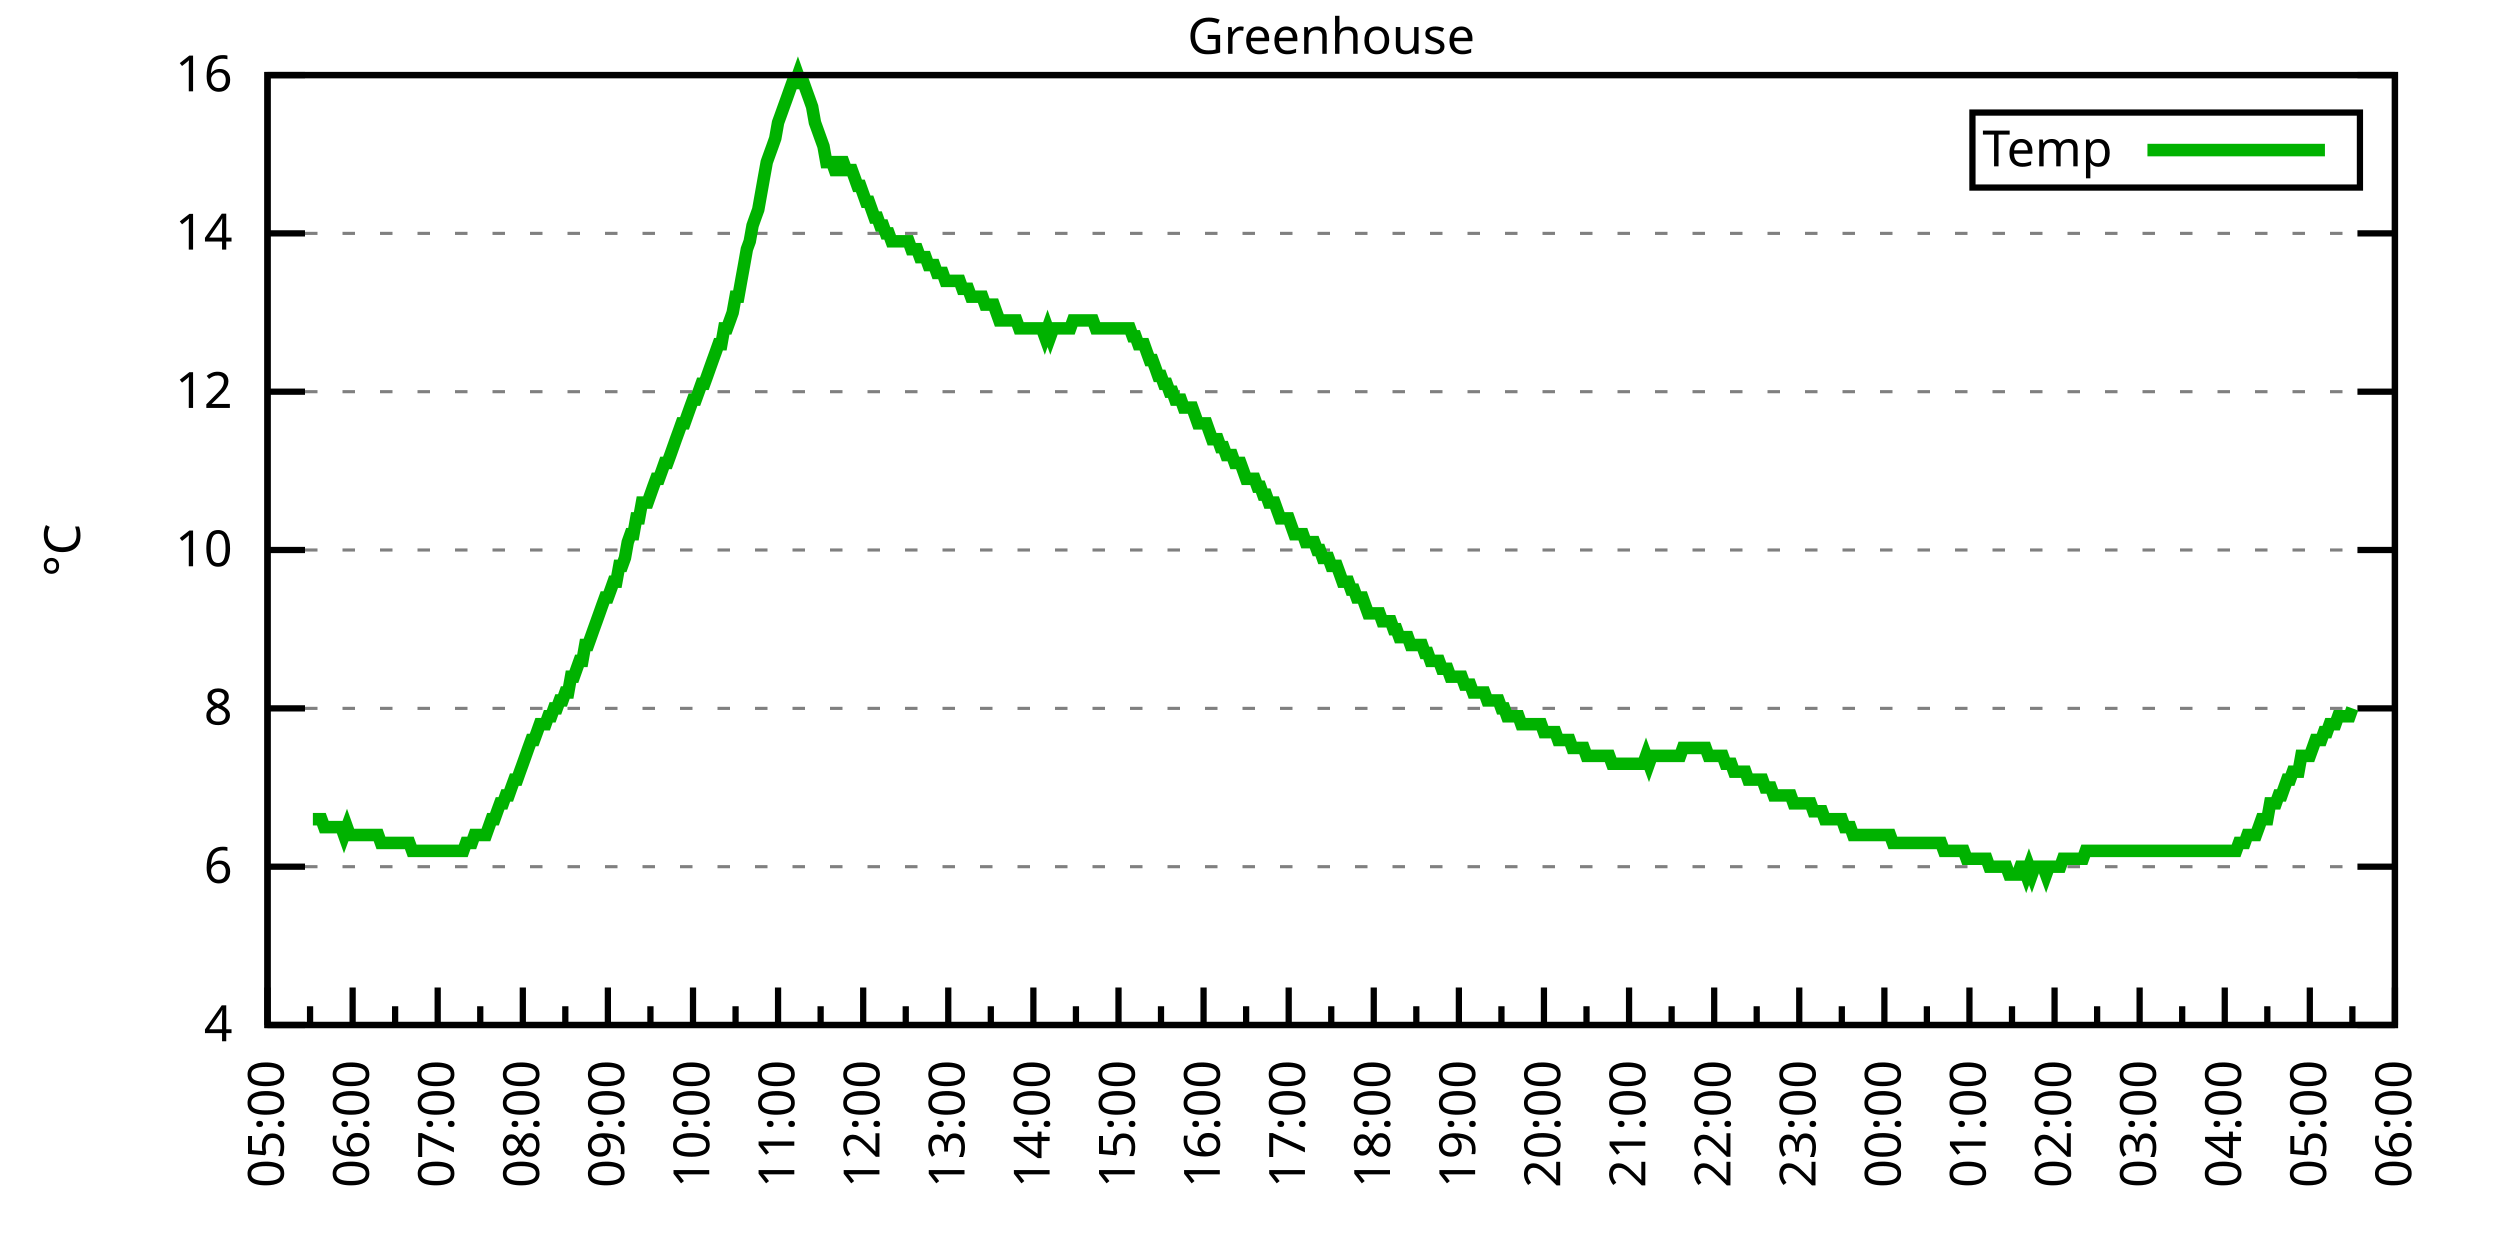
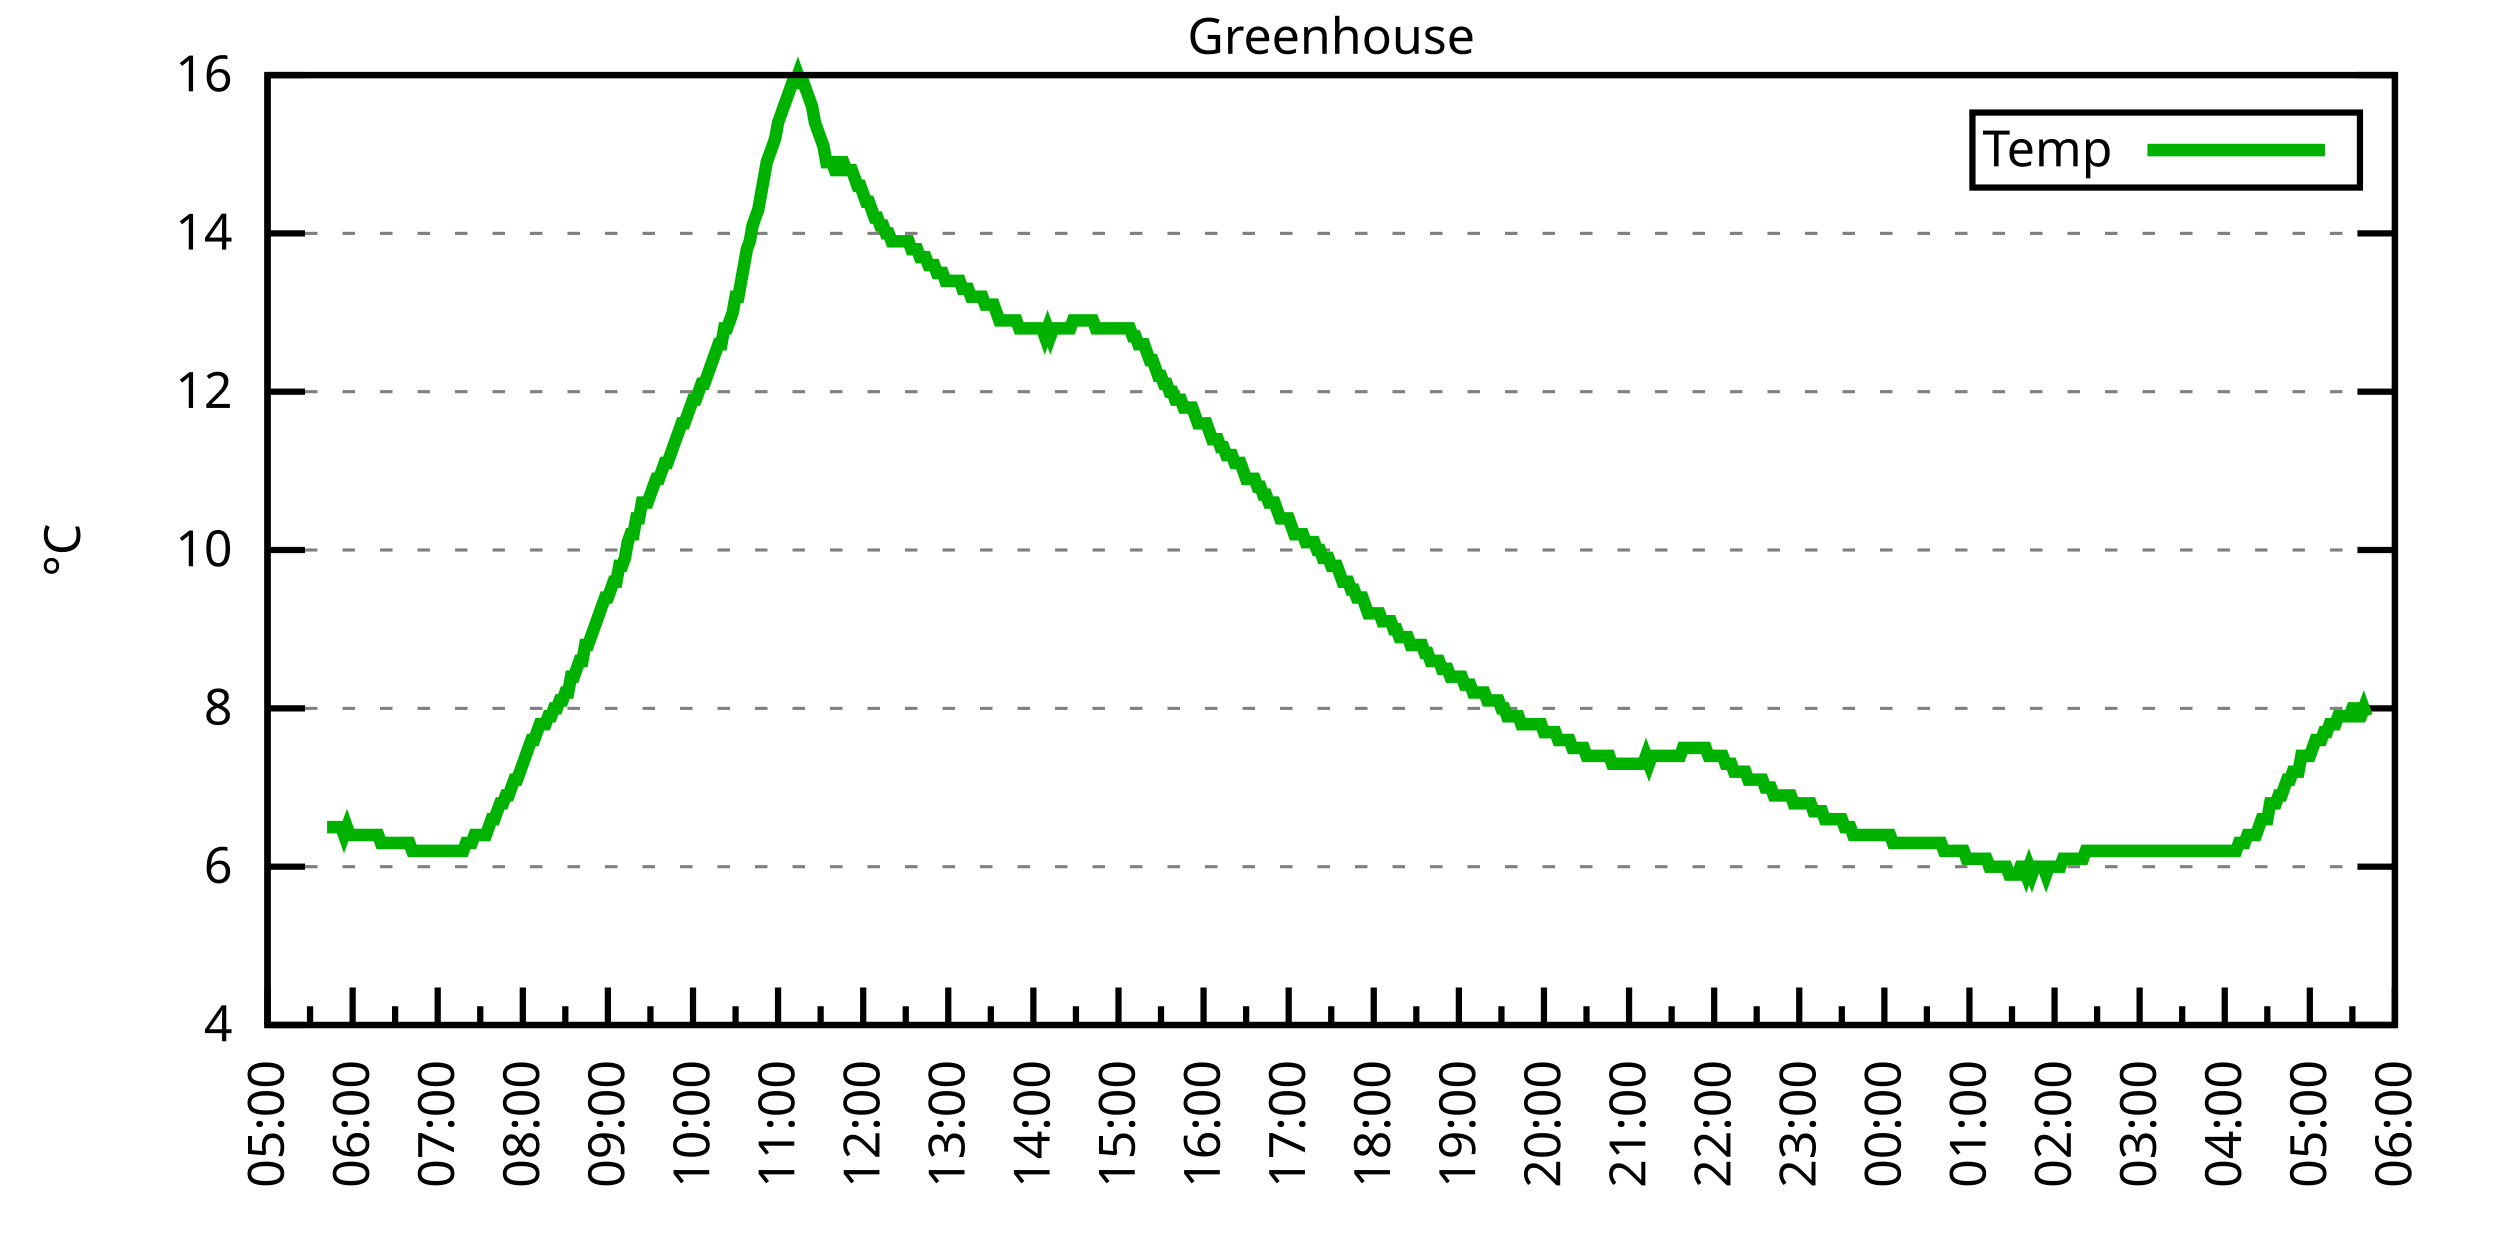
<svg xmlns="http://www.w3.org/2000/svg" xmlns:xlink="http://www.w3.org/1999/xlink" width="400" height="200" viewBox="0 0 400 200">
  <g id="gnuplot_canvas">
    <rect x="0" y="0" width="400" height="200" fill="none" />
    <defs>
      <circle id="gpDot" r="0.5" stroke-width="0.5" stroke="currentColor" />
      <path id="gpPt0" stroke-width="0.333" stroke="currentColor" d="M-1,0 h2 M0,-1 v2" />
      <path id="gpPt1" stroke-width="0.333" stroke="currentColor" d="M-1,-1 L1,1 M1,-1 L-1,1" />
      <path id="gpPt2" stroke-width="0.333" stroke="currentColor" d="M-1,0 L1,0 M0,-1 L0,1 M-1,-1 L1,1 M-1,1 L1,-1" />
      <rect id="gpPt3" stroke-width="0.333" stroke="currentColor" x="-1" y="-1" width="2" height="2" />
      <rect id="gpPt4" stroke-width="0.333" stroke="currentColor" fill="currentColor" x="-1" y="-1" width="2" height="2" />
      <circle id="gpPt5" stroke-width="0.333" stroke="currentColor" cx="0" cy="0" r="1" />
      <use xlink:href="#gpPt5" id="gpPt6" fill="currentColor" stroke="none" />
      <path id="gpPt7" stroke-width="0.333" stroke="currentColor" d="M0,-1.33 L-1.33,0.67 L1.33,0.67 z" />
      <use xlink:href="#gpPt7" id="gpPt8" fill="currentColor" stroke="none" />
      <use xlink:href="#gpPt7" id="gpPt9" stroke="currentColor" transform="rotate(180)" />
      <use xlink:href="#gpPt9" id="gpPt10" fill="currentColor" stroke="none" />
      <use xlink:href="#gpPt3" id="gpPt11" stroke="currentColor" transform="rotate(45)" />
      <use xlink:href="#gpPt11" id="gpPt12" fill="currentColor" stroke="none" />
      <path id="gpPt13" stroke-width="0.333" stroke="currentColor" d="M0,1.330 L1.265,0.411 L0.782,-1.067 L-0.782,-1.076 L-1.265,0.411 z" />
      <use xlink:href="#gpPt13" id="gpPt14" fill="currentColor" stroke="none" />
      <filter id="textbox" filterUnits="objectBoundingBox" x="0" y="0" height="1" width="1">
        <feFlood flood-color="white" flood-opacity="1" result="bgnd" />
        <feComposite in="SourceGraphic" in2="bgnd" operator="atop" />
      </filter>
      <filter id="greybox" filterUnits="objectBoundingBox" x="0" y="0" height="1" width="1">
        <feFlood flood-color="lightgrey" flood-opacity="1" result="grey" />
        <feComposite in="SourceGraphic" in2="grey" operator="atop" />
      </filter>
    </defs>
    <g fill="none" color="white" stroke="currentColor" stroke-width="1.00" stroke-linecap="butt" stroke-linejoin="miter">
</g>
    <g fill="none" color="black" stroke="currentColor" stroke-width="1.00" stroke-linecap="butt" stroke-linejoin="miter">
      <g stroke="none" shape-rendering="crispEdges">
        <polygon fill="rgb(255, 255, 255)" points="42.80,164.00 383.18,164.00 383.18,12.02 42.80,12.02 " />
      </g>
    </g>
    <g fill="none" color="black" stroke="currentColor" stroke-width="1.00" stroke-linecap="butt" stroke-linejoin="miter">
</g>
    <g fill="none" color="black" stroke="black" stroke-width="0.50" stroke-linecap="butt" stroke-linejoin="miter">
</g>
    <g fill="none" color="gray" stroke="currentColor" stroke-width="0.50" stroke-linecap="butt" stroke-linejoin="miter">
      <path stroke="gray" stroke-dasharray="2,4" class="gridline" d="M42.80,164.00 L383.19,164.00  " />
    </g>
    <g fill="none" color="gray" stroke="gray" stroke-width="1.00" stroke-linecap="butt" stroke-linejoin="miter">
</g>
    <g fill="none" color="black" stroke="currentColor" stroke-width="1.00" stroke-linecap="butt" stroke-linejoin="miter">
      <path stroke="black" d="M42.80,164.00 L48.80,164.00 M383.19,164.00 L377.19,164.00  " />
      <g transform="translate(37.20,166.60)" stroke="none" fill="black" font-family="Sans" font-size="8.00" text-anchor="end">
        <text>
          <tspan font-family="Sans"> 4</tspan>
        </text>
      </g>
    </g>
    <g fill="none" color="black" stroke="currentColor" stroke-width="1.00" stroke-linecap="butt" stroke-linejoin="miter">
</g>
    <g fill="none" color="black" stroke="black" stroke-width="0.50" stroke-linecap="butt" stroke-linejoin="miter">
</g>
    <g fill="none" color="gray" stroke="currentColor" stroke-width="0.50" stroke-linecap="butt" stroke-linejoin="miter">
      <path stroke="gray" stroke-dasharray="2,4" class="gridline" d="M42.80,138.67 L383.19,138.67  " />
    </g>
    <g fill="none" color="gray" stroke="gray" stroke-width="1.00" stroke-linecap="butt" stroke-linejoin="miter">
</g>
    <g fill="none" color="black" stroke="currentColor" stroke-width="1.00" stroke-linecap="butt" stroke-linejoin="miter">
      <path stroke="black" d="M42.80,138.67 L48.80,138.67 M383.19,138.67 L377.19,138.67  " />
      <g transform="translate(37.20,141.27)" stroke="none" fill="black" font-family="Sans" font-size="8.00" text-anchor="end">
        <text>
          <tspan font-family="Sans"> 6</tspan>
        </text>
      </g>
    </g>
    <g fill="none" color="black" stroke="currentColor" stroke-width="1.00" stroke-linecap="butt" stroke-linejoin="miter">
</g>
    <g fill="none" color="black" stroke="black" stroke-width="0.50" stroke-linecap="butt" stroke-linejoin="miter">
</g>
    <g fill="none" color="gray" stroke="currentColor" stroke-width="0.50" stroke-linecap="butt" stroke-linejoin="miter">
      <path stroke="gray" stroke-dasharray="2,4" class="gridline" d="M42.80,113.34 L383.19,113.34  " />
    </g>
    <g fill="none" color="gray" stroke="gray" stroke-width="1.00" stroke-linecap="butt" stroke-linejoin="miter">
</g>
    <g fill="none" color="black" stroke="currentColor" stroke-width="1.00" stroke-linecap="butt" stroke-linejoin="miter">
      <path stroke="black" d="M42.80,113.34 L48.80,113.34 M383.19,113.34 L377.19,113.34  " />
      <g transform="translate(37.20,115.94)" stroke="none" fill="black" font-family="Sans" font-size="8.00" text-anchor="end">
        <text>
          <tspan font-family="Sans"> 8</tspan>
        </text>
      </g>
    </g>
    <g fill="none" color="black" stroke="currentColor" stroke-width="1.00" stroke-linecap="butt" stroke-linejoin="miter">
</g>
    <g fill="none" color="black" stroke="black" stroke-width="0.50" stroke-linecap="butt" stroke-linejoin="miter">
</g>
    <g fill="none" color="gray" stroke="currentColor" stroke-width="0.50" stroke-linecap="butt" stroke-linejoin="miter">
      <path stroke="gray" stroke-dasharray="2,4" class="gridline" d="M42.80,88.00 L383.19,88.00  " />
    </g>
    <g fill="none" color="gray" stroke="gray" stroke-width="1.00" stroke-linecap="butt" stroke-linejoin="miter">
</g>
    <g fill="none" color="black" stroke="currentColor" stroke-width="1.00" stroke-linecap="butt" stroke-linejoin="miter">
      <path stroke="black" d="M42.80,88.00 L48.80,88.00 M383.19,88.00 L377.19,88.00  " />
      <g transform="translate(37.20,90.60)" stroke="none" fill="black" font-family="Sans" font-size="8.00" text-anchor="end">
        <text>
          <tspan font-family="Sans"> 10</tspan>
        </text>
      </g>
    </g>
    <g fill="none" color="black" stroke="currentColor" stroke-width="1.00" stroke-linecap="butt" stroke-linejoin="miter">
</g>
    <g fill="none" color="black" stroke="black" stroke-width="0.50" stroke-linecap="butt" stroke-linejoin="miter">
</g>
    <g fill="none" color="gray" stroke="currentColor" stroke-width="0.50" stroke-linecap="butt" stroke-linejoin="miter">
      <path stroke="gray" stroke-dasharray="2,4" class="gridline" d="M42.80,62.67 L383.19,62.67  " />
    </g>
    <g fill="none" color="gray" stroke="gray" stroke-width="1.00" stroke-linecap="butt" stroke-linejoin="miter">
</g>
    <g fill="none" color="black" stroke="currentColor" stroke-width="1.00" stroke-linecap="butt" stroke-linejoin="miter">
      <path stroke="black" d="M42.80,62.67 L48.80,62.67 M383.19,62.67 L377.19,62.67  " />
      <g transform="translate(37.20,65.27)" stroke="none" fill="black" font-family="Sans" font-size="8.00" text-anchor="end">
        <text>
          <tspan font-family="Sans"> 12</tspan>
        </text>
      </g>
    </g>
    <g fill="none" color="black" stroke="currentColor" stroke-width="1.00" stroke-linecap="butt" stroke-linejoin="miter">
</g>
    <g fill="none" color="black" stroke="black" stroke-width="0.50" stroke-linecap="butt" stroke-linejoin="miter">
</g>
    <g fill="none" color="gray" stroke="currentColor" stroke-width="0.50" stroke-linecap="butt" stroke-linejoin="miter">
      <path stroke="gray" stroke-dasharray="2,4" class="gridline" d="M42.80,37.34 L383.19,37.34  " />
    </g>
    <g fill="none" color="gray" stroke="gray" stroke-width="1.00" stroke-linecap="butt" stroke-linejoin="miter">
</g>
    <g fill="none" color="black" stroke="currentColor" stroke-width="1.00" stroke-linecap="butt" stroke-linejoin="miter">
      <path stroke="black" d="M42.80,37.34 L48.80,37.34 M383.19,37.34 L377.19,37.34  " />
      <g transform="translate(37.20,39.94)" stroke="none" fill="black" font-family="Sans" font-size="8.00" text-anchor="end">
        <text>
          <tspan font-family="Sans"> 14</tspan>
        </text>
      </g>
    </g>
    <g fill="none" color="black" stroke="currentColor" stroke-width="1.00" stroke-linecap="butt" stroke-linejoin="miter">
</g>
    <g fill="none" color="black" stroke="black" stroke-width="0.50" stroke-linecap="butt" stroke-linejoin="miter">
</g>
    <g fill="none" color="gray" stroke="currentColor" stroke-width="0.50" stroke-linecap="butt" stroke-linejoin="miter">
      <path stroke="gray" stroke-dasharray="2,4" class="gridline" d="M42.80,12.01 L383.19,12.01  " />
    </g>
    <g fill="none" color="gray" stroke="gray" stroke-width="1.00" stroke-linecap="butt" stroke-linejoin="miter">
</g>
    <g fill="none" color="black" stroke="currentColor" stroke-width="1.00" stroke-linecap="butt" stroke-linejoin="miter">
      <path stroke="black" d="M42.80,12.01 L48.80,12.01 M383.19,12.01 L377.19,12.01  " />
      <g transform="translate(37.20,14.61)" stroke="none" fill="black" font-family="Sans" font-size="8.00" text-anchor="end">
        <text>
          <tspan font-family="Sans"> 16</tspan>
        </text>
      </g>
    </g>
    <g fill="none" color="black" stroke="currentColor" stroke-width="1.00" stroke-linecap="butt" stroke-linejoin="miter">
      <path stroke="black" d="M42.80,164.00 L42.80,158.00  " />
      <g transform="translate(45.40,169.60) rotate(270)" stroke="none" fill="black" font-family="Sans" font-size="8.00" text-anchor="end">
        <text>
          <tspan font-family="Sans">05:00</tspan>
        </text>
      </g>
    </g>
    <g fill="none" color="black" stroke="currentColor" stroke-width="1.00" stroke-linecap="butt" stroke-linejoin="miter">
      <path stroke="black" d="M49.61,164.00 L49.61,161.00 M56.42,164.00 L56.42,158.00  " />
      <g transform="translate(59.02,169.60) rotate(270)" stroke="none" fill="black" font-family="Sans" font-size="8.00" text-anchor="end">
        <text>
          <tspan font-family="Sans">06:00</tspan>
        </text>
      </g>
    </g>
    <g fill="none" color="black" stroke="currentColor" stroke-width="1.00" stroke-linecap="butt" stroke-linejoin="miter">
      <path stroke="black" d="M63.22,164.00 L63.22,161.00 M70.03,164.00 L70.03,158.00  " />
      <g transform="translate(72.63,169.60) rotate(270)" stroke="none" fill="black" font-family="Sans" font-size="8.00" text-anchor="end">
        <text>
          <tspan font-family="Sans">07:00</tspan>
        </text>
      </g>
    </g>
    <g fill="none" color="black" stroke="currentColor" stroke-width="1.00" stroke-linecap="butt" stroke-linejoin="miter">
      <path stroke="black" d="M76.84,164.00 L76.84,161.00 M83.65,164.00 L83.65,158.00  " />
      <g transform="translate(86.25,169.60) rotate(270)" stroke="none" fill="black" font-family="Sans" font-size="8.00" text-anchor="end">
        <text>
          <tspan font-family="Sans">08:00</tspan>
        </text>
      </g>
    </g>
    <g fill="none" color="black" stroke="currentColor" stroke-width="1.00" stroke-linecap="butt" stroke-linejoin="miter">
      <path stroke="black" d="M90.45,164.00 L90.45,161.00 M97.26,164.00 L97.26,158.00  " />
      <g transform="translate(99.86,169.60) rotate(270)" stroke="none" fill="black" font-family="Sans" font-size="8.00" text-anchor="end">
        <text>
          <tspan font-family="Sans">09:00</tspan>
        </text>
      </g>
    </g>
    <g fill="none" color="black" stroke="currentColor" stroke-width="1.00" stroke-linecap="butt" stroke-linejoin="miter">
      <path stroke="black" d="M104.07,164.00 L104.07,161.00 M110.88,164.00 L110.88,158.00  " />
      <g transform="translate(113.48,169.60) rotate(270)" stroke="none" fill="black" font-family="Sans" font-size="8.00" text-anchor="end">
        <text>
          <tspan font-family="Sans">10:00</tspan>
        </text>
      </g>
    </g>
    <g fill="none" color="black" stroke="currentColor" stroke-width="1.00" stroke-linecap="butt" stroke-linejoin="miter">
      <path stroke="black" d="M117.69,164.00 L117.69,161.00 M124.49,164.00 L124.49,158.00  " />
      <g transform="translate(127.09,169.60) rotate(270)" stroke="none" fill="black" font-family="Sans" font-size="8.00" text-anchor="end">
        <text>
          <tspan font-family="Sans">11:00</tspan>
        </text>
      </g>
    </g>
    <g fill="none" color="black" stroke="currentColor" stroke-width="1.00" stroke-linecap="butt" stroke-linejoin="miter">
      <path stroke="black" d="M131.30,164.00 L131.30,161.00 M138.11,164.00 L138.11,158.00  " />
      <g transform="translate(140.71,169.60) rotate(270)" stroke="none" fill="black" font-family="Sans" font-size="8.00" text-anchor="end">
        <text>
          <tspan font-family="Sans">12:00</tspan>
        </text>
      </g>
    </g>
    <g fill="none" color="black" stroke="currentColor" stroke-width="1.00" stroke-linecap="butt" stroke-linejoin="miter">
      <path stroke="black" d="M144.92,164.00 L144.92,161.00 M151.72,164.00 L151.72,158.00  " />
      <g transform="translate(154.32,169.60) rotate(270)" stroke="none" fill="black" font-family="Sans" font-size="8.00" text-anchor="end">
        <text>
          <tspan font-family="Sans">13:00</tspan>
        </text>
      </g>
    </g>
    <g fill="none" color="black" stroke="currentColor" stroke-width="1.00" stroke-linecap="butt" stroke-linejoin="miter">
      <path stroke="black" d="M158.53,164.00 L158.53,161.00 M165.34,164.00 L165.34,158.00  " />
      <g transform="translate(167.94,169.60) rotate(270)" stroke="none" fill="black" font-family="Sans" font-size="8.00" text-anchor="end">
        <text>
          <tspan font-family="Sans">14:00</tspan>
        </text>
      </g>
    </g>
    <g fill="none" color="black" stroke="currentColor" stroke-width="1.00" stroke-linecap="butt" stroke-linejoin="miter">
      <path stroke="black" d="M172.15,164.00 L172.15,161.00 M178.96,164.00 L178.96,158.00  " />
      <g transform="translate(181.56,169.60) rotate(270)" stroke="none" fill="black" font-family="Sans" font-size="8.00" text-anchor="end">
        <text>
          <tspan font-family="Sans">15:00</tspan>
        </text>
      </g>
    </g>
    <g fill="none" color="black" stroke="currentColor" stroke-width="1.00" stroke-linecap="butt" stroke-linejoin="miter">
      <path stroke="black" d="M185.76,164.00 L185.76,161.00 M192.57,164.00 L192.57,158.00  " />
      <g transform="translate(195.17,169.60) rotate(270)" stroke="none" fill="black" font-family="Sans" font-size="8.00" text-anchor="end">
        <text>
          <tspan font-family="Sans">16:00</tspan>
        </text>
      </g>
    </g>
    <g fill="none" color="black" stroke="currentColor" stroke-width="1.00" stroke-linecap="butt" stroke-linejoin="miter">
      <path stroke="black" d="M199.38,164.00 L199.38,161.00 M206.19,164.00 L206.19,158.00  " />
      <g transform="translate(208.79,169.60) rotate(270)" stroke="none" fill="black" font-family="Sans" font-size="8.00" text-anchor="end">
        <text>
          <tspan font-family="Sans">17:00</tspan>
        </text>
      </g>
    </g>
    <g fill="none" color="black" stroke="currentColor" stroke-width="1.00" stroke-linecap="butt" stroke-linejoin="miter">
      <path stroke="black" d="M213.00,164.00 L213.00,161.00 M219.80,164.00 L219.80,158.00  " />
      <g transform="translate(222.40,169.60) rotate(270)" stroke="none" fill="black" font-family="Sans" font-size="8.00" text-anchor="end">
        <text>
          <tspan font-family="Sans">18:00</tspan>
        </text>
      </g>
    </g>
    <g fill="none" color="black" stroke="currentColor" stroke-width="1.00" stroke-linecap="butt" stroke-linejoin="miter">
      <path stroke="black" d="M226.61,164.00 L226.61,161.00 M233.42,164.00 L233.42,158.00  " />
      <g transform="translate(236.02,169.60) rotate(270)" stroke="none" fill="black" font-family="Sans" font-size="8.00" text-anchor="end">
        <text>
          <tspan font-family="Sans">19:00</tspan>
        </text>
      </g>
    </g>
    <g fill="none" color="black" stroke="currentColor" stroke-width="1.00" stroke-linecap="butt" stroke-linejoin="miter">
      <path stroke="black" d="M240.23,164.00 L240.23,161.00 M247.03,164.00 L247.03,158.00  " />
      <g transform="translate(249.63,169.60) rotate(270)" stroke="none" fill="black" font-family="Sans" font-size="8.00" text-anchor="end">
        <text>
          <tspan font-family="Sans">20:00</tspan>
        </text>
      </g>
    </g>
    <g fill="none" color="black" stroke="currentColor" stroke-width="1.00" stroke-linecap="butt" stroke-linejoin="miter">
      <path stroke="black" d="M253.84,164.00 L253.84,161.00 M260.65,164.00 L260.65,158.00  " />
      <g transform="translate(263.25,169.60) rotate(270)" stroke="none" fill="black" font-family="Sans" font-size="8.00" text-anchor="end">
        <text>
          <tspan font-family="Sans">21:00</tspan>
        </text>
      </g>
    </g>
    <g fill="none" color="black" stroke="currentColor" stroke-width="1.00" stroke-linecap="butt" stroke-linejoin="miter">
      <path stroke="black" d="M267.46,164.00 L267.46,161.00 M274.27,164.00 L274.27,158.00  " />
      <g transform="translate(276.87,169.60) rotate(270)" stroke="none" fill="black" font-family="Sans" font-size="8.00" text-anchor="end">
        <text>
          <tspan font-family="Sans">22:00</tspan>
        </text>
      </g>
    </g>
    <g fill="none" color="black" stroke="currentColor" stroke-width="1.00" stroke-linecap="butt" stroke-linejoin="miter">
      <path stroke="black" d="M281.07,164.00 L281.07,161.00 M287.88,164.00 L287.88,158.00  " />
      <g transform="translate(290.48,169.60) rotate(270)" stroke="none" fill="black" font-family="Sans" font-size="8.00" text-anchor="end">
        <text>
          <tspan font-family="Sans">23:00</tspan>
        </text>
      </g>
    </g>
    <g fill="none" color="black" stroke="currentColor" stroke-width="1.00" stroke-linecap="butt" stroke-linejoin="miter">
      <path stroke="black" d="M294.69,164.00 L294.69,161.00 M301.50,164.00 L301.50,158.00  " />
      <g transform="translate(304.10,169.60) rotate(270)" stroke="none" fill="black" font-family="Sans" font-size="8.00" text-anchor="end">
        <text>
          <tspan font-family="Sans">00:00</tspan>
        </text>
      </g>
    </g>
    <g fill="none" color="black" stroke="currentColor" stroke-width="1.00" stroke-linecap="butt" stroke-linejoin="miter">
      <path stroke="black" d="M308.30,164.00 L308.30,161.00 M315.11,164.00 L315.11,158.00  " />
      <g transform="translate(317.71,169.60) rotate(270)" stroke="none" fill="black" font-family="Sans" font-size="8.00" text-anchor="end">
        <text>
          <tspan font-family="Sans">01:00</tspan>
        </text>
      </g>
    </g>
    <g fill="none" color="black" stroke="currentColor" stroke-width="1.00" stroke-linecap="butt" stroke-linejoin="miter">
      <path stroke="black" d="M321.92,164.00 L321.92,161.00 M328.73,164.00 L328.73,158.00  " />
      <g transform="translate(331.33,169.60) rotate(270)" stroke="none" fill="black" font-family="Sans" font-size="8.00" text-anchor="end">
        <text>
          <tspan font-family="Sans">02:00</tspan>
        </text>
      </g>
    </g>
    <g fill="none" color="black" stroke="currentColor" stroke-width="1.00" stroke-linecap="butt" stroke-linejoin="miter">
      <path stroke="black" d="M335.54,164.00 L335.54,161.00 M342.34,164.00 L342.34,158.00  " />
      <g transform="translate(344.94,169.60) rotate(270)" stroke="none" fill="black" font-family="Sans" font-size="8.00" text-anchor="end">
        <text>
          <tspan font-family="Sans">03:00</tspan>
        </text>
      </g>
    </g>
    <g fill="none" color="black" stroke="currentColor" stroke-width="1.00" stroke-linecap="butt" stroke-linejoin="miter">
      <path stroke="black" d="M349.15,164.00 L349.15,161.00 M355.96,164.00 L355.96,158.00  " />
      <g transform="translate(358.56,169.60) rotate(270)" stroke="none" fill="black" font-family="Sans" font-size="8.00" text-anchor="end">
        <text>
          <tspan font-family="Sans">04:00</tspan>
        </text>
      </g>
    </g>
    <g fill="none" color="black" stroke="currentColor" stroke-width="1.00" stroke-linecap="butt" stroke-linejoin="miter">
      <path stroke="black" d="M362.77,164.00 L362.77,161.00 M369.57,164.00 L369.57,158.00  " />
      <g transform="translate(372.17,169.60) rotate(270)" stroke="none" fill="black" font-family="Sans" font-size="8.00" text-anchor="end">
        <text>
          <tspan font-family="Sans">05:00</tspan>
        </text>
      </g>
    </g>
    <g fill="none" color="black" stroke="currentColor" stroke-width="1.00" stroke-linecap="butt" stroke-linejoin="miter">
      <path stroke="black" d="M376.38,164.00 L376.38,161.00 M383.19,164.00 L383.19,158.00  " />
      <g transform="translate(385.79,169.60) rotate(270)" stroke="none" fill="black" font-family="Sans" font-size="8.00" text-anchor="end">
        <text>
          <tspan font-family="Sans">06:00</tspan>
        </text>
      </g>
    </g>
    <g fill="none" color="black" stroke="currentColor" stroke-width="1.00" stroke-linecap="butt" stroke-linejoin="miter">
</g>
    <g fill="none" color="black" stroke="currentColor" stroke-width="1.00" stroke-linecap="butt" stroke-linejoin="miter">
      <path stroke="black" d="M42.80,12.01 L42.80,164.00 L383.19,164.00 L383.19,12.01 L42.80,12.01 Z  " />
    </g>
    <g fill="none" color="black" stroke="currentColor" stroke-width="1.00" stroke-linecap="butt" stroke-linejoin="miter">
      <g transform="translate(12.80,88.01) rotate(270)" stroke="none" fill="black" font-family="Sans" font-size="8.00" text-anchor="middle">
        <text>
          <tspan font-family="Sans">°C</tspan>
        </text>
      </g>
    </g>
    <g fill="none" color="black" stroke="currentColor" stroke-width="1.00" stroke-linecap="butt" stroke-linejoin="miter">
</g>
    <g fill="none" color="black" stroke="currentColor" stroke-width="1.00" stroke-linecap="butt" stroke-linejoin="miter">
      <path stroke="black" d="M315.59,30.01 L315.59,18.01 L377.59,18.01 L377.59,30.01 L315.59,30.01 Z  " />
    </g>
    <g id="Greenhouse_plot_1">
      <g fill="none" color="white" stroke="black" stroke-width="2.00" stroke-linecap="butt" stroke-linejoin="miter">
</g>
      <g fill="none" color="black" stroke="currentColor" stroke-width="2.00" stroke-linecap="butt" stroke-linejoin="miter">
        <g transform="translate(337.99,26.61)" stroke="none" fill="black" font-family="Sans" font-size="8.00" text-anchor="end">
          <text>
            <tspan font-family="Sans">Temp</tspan>
          </text>
        </g>
      </g>
      <g fill="none" color="black" stroke="currentColor" stroke-width="2.00" stroke-linecap="butt" stroke-linejoin="miter">
-         <path stroke="rgb(  0, 178,   0)" d="M343.59,24.01 L371.99,24.01 M50.06,131.07 L50.52,131.07 L50.97,131.07 L51.42,131.07 L51.88,132.34 L52.33,132.34   L52.78,132.34 L53.24,132.34 L53.69,132.34 L54.15,132.34 L54.60,132.34 L55.05,133.60 L55.51,132.34 L55.96,133.60   L56.42,133.60 L56.87,133.60 L57.32,133.60 L57.78,133.60 L58.23,133.60 L58.68,133.60 L59.14,133.60 L59.59,133.60   L60.05,133.60 L60.50,133.60 L60.95,134.87 L61.41,134.87 L61.86,134.87 L62.32,134.87 L62.77,134.87 L63.22,134.87   L63.68,134.87 L64.13,134.87 L64.58,134.87 L65.04,134.87 L65.49,134.87 L65.95,136.14 L66.40,136.14 L66.85,136.14   L67.31,136.14 L67.76,136.14 L68.22,136.14 L68.67,136.14 L69.12,136.14 L69.58,136.14 L70.03,136.14 L70.49,136.14   L70.94,136.14 L71.39,136.14 L71.85,136.14 L72.30,136.14 L72.75,136.14 L73.21,136.14 L73.66,136.14 L74.12,136.14   L74.57,134.87 L75.02,134.87 L75.48,134.87 L75.93,133.60 L76.39,133.60 L76.84,133.60 L77.29,133.60 L77.75,133.60   L78.20,132.34 L78.65,131.07 L79.11,131.07 L79.56,129.80 L80.02,128.54 L80.47,128.54 L80.92,127.27 L81.38,127.27   L81.83,126.00 L82.29,124.74 L82.74,124.74 L83.19,123.47 L83.65,122.20 L84.10,120.94 L84.55,119.67 L85.01,118.40   L85.46,118.40 L85.92,117.14 L86.37,115.87 L86.82,115.87 L87.28,115.87 L87.73,114.60 L88.19,114.60 L88.64,113.34   L89.09,113.34 L89.55,112.07 L90.00,112.07 L90.45,110.80 L90.91,110.80 L91.36,108.27 L91.82,108.27 L92.27,107.00   L92.72,105.74 L93.18,105.74 L93.63,103.20 L94.09,103.20 L94.54,101.94 L94.99,100.67 L95.45,99.40 L95.90,98.14   L96.35,96.87 L96.81,95.60 L97.26,95.60 L97.72,94.34 L98.17,93.07 L98.62,93.07 L99.08,90.54 L99.53,90.54   L99.99,89.27 L100.44,86.74 L100.89,85.47 L101.35,85.47 L101.80,82.94 L102.25,82.94 L102.71,80.41 L103.16,80.41   L103.62,80.41 L104.07,79.14 L104.52,77.87 L104.98,76.61 L105.43,76.61 L105.89,75.34 L106.34,74.07 L106.79,74.07   L107.25,72.81 L107.70,71.54 L108.15,70.27 L108.61,69.01 L109.06,67.74 L109.52,67.74 L109.97,66.47 L110.42,65.21   L110.88,63.94 L111.33,63.94 L111.79,62.67 L112.24,61.41 L112.69,61.41 L113.15,60.14 L113.60,58.87 L114.05,57.61   L114.51,56.34 L114.96,55.07 L115.42,55.07 L115.87,52.54 L116.32,52.54 L116.78,51.27 L117.23,50.01 L117.69,47.47   L118.14,47.47 L118.59,44.94 L119.05,42.41 L119.50,39.87 L119.96,38.61 L120.41,36.08 L120.86,34.81 L121.32,33.54   L121.77,31.01 L122.22,28.48 L122.68,25.94 L123.13,24.68 L123.59,23.41 L124.04,22.14 L124.49,19.61 L124.95,18.34   L125.40,17.08 L125.86,15.81 L126.31,14.54 L126.76,13.28 L127.22,13.28 L127.67,12.01 L128.12,13.28 L128.58,13.28   L129.03,14.54 L129.49,15.81 L129.94,17.08 L130.39,19.61 L130.85,20.88 L131.30,22.14 L131.76,23.41 L132.21,25.94   L132.66,25.94 L133.12,25.94 L133.57,27.21 L134.02,27.21 L134.48,25.94 L134.93,25.94 L135.39,27.21 L135.84,27.21   L136.29,27.21 L136.75,28.48 L137.20,29.74 L137.66,29.74 L138.11,31.01 L138.56,32.28 L139.02,32.28 L139.47,33.54   L139.92,34.81 L140.38,34.81 L140.83,36.08 L141.29,36.08 L141.74,37.34 L142.19,37.34 L142.65,38.61 L143.10,38.61   L143.56,38.61 L144.01,38.61 L144.46,38.61 L144.92,38.61 L145.37,38.61 L145.82,39.87 L146.28,39.87 L146.73,39.87   L147.19,41.14 L147.64,41.14 L148.09,41.14 L148.55,42.41 L149.00,42.41 L149.46,42.41 L149.91,43.67 L150.36,43.67   L150.82,43.67 L151.27,44.94 L151.72,44.94 L152.18,44.94 L152.63,44.94 L153.09,44.94 L153.54,44.94 L153.99,46.21   L154.45,46.21 L154.90,46.21 L155.36,47.47 L155.81,47.47 L156.26,47.47 L156.72,47.47 L157.17,47.47 L157.62,48.74   L158.08,48.74 L158.53,48.74 L158.99,48.74 L159.44,50.01 L159.89,51.27 L160.35,51.27 L160.80,51.27 L161.26,51.27   L161.71,51.27 L162.16,51.27 L162.62,51.27 L163.07,52.54 L163.52,52.54 L163.98,52.54 L164.43,52.54 L164.89,52.54   L165.34,52.54 L165.79,52.54 L166.25,52.54 L166.70,52.54 L167.16,53.81 L167.61,52.54 L168.06,53.81 L168.52,52.54   L168.97,52.54 L169.43,52.54 L169.88,52.54 L170.33,52.54 L170.79,52.54 L171.24,52.54 L171.69,51.27 L172.15,51.27   L172.60,51.27 L173.06,51.27 L173.51,51.27 L173.96,51.27 L174.42,51.27 L174.87,51.27 L175.33,52.54 L175.78,52.54   L176.23,52.54 L176.69,52.54 L177.14,52.54 L177.59,52.54 L178.05,52.54 L178.50,52.54 L178.96,52.54 L179.41,52.54   L179.86,52.54 L180.32,52.54 L180.77,52.54 L181.23,53.81 L181.68,53.81 L182.13,55.07 L182.59,55.07 L183.04,55.07   L183.49,56.34 L183.95,57.61 L184.40,57.61 L184.86,58.87 L185.31,60.14 L185.76,60.14 L186.22,61.41 L186.67,61.41   L187.13,62.67 L187.58,62.67 L188.03,63.94 L188.49,63.94 L188.94,63.94 L189.39,65.21 L189.85,65.21 L190.30,65.21   L190.76,65.21 L191.21,66.47 L191.66,67.74 L192.12,67.74 L192.57,67.74 L193.03,67.74 L193.48,69.01 L193.93,70.27   L194.39,70.27 L194.84,70.27 L195.29,71.54 L195.75,71.54 L196.20,72.81 L196.66,72.81 L197.11,72.81 L197.56,74.07   L198.02,74.07 L198.47,74.07 L198.93,75.34 L199.38,76.61 L199.83,76.61 L200.29,76.61 L200.74,76.61 L201.19,77.87   L201.65,77.87 L202.10,79.14 L202.56,79.14 L203.01,80.41 L203.46,80.41 L203.92,80.41 L204.37,81.67 L204.83,82.94   L205.28,82.94 L205.73,82.94 L206.19,82.94 L206.64,84.21 L207.09,85.47 L207.55,85.47 L208.00,85.47 L208.46,85.47   L208.91,86.74 L209.36,86.74 L209.82,86.74 L210.27,86.74 L210.73,88.00 L211.18,88.00 L211.63,89.27 L212.09,89.27   L212.54,89.27 L213.00,90.54 L213.45,90.54 L213.90,90.54 L214.36,91.80 L214.81,93.07 L215.26,93.07 L215.72,93.07   L216.17,94.34 L216.63,94.34 L217.08,95.60 L217.53,95.60 L217.99,95.60 L218.44,96.87 L218.90,98.14 L219.35,98.14   L219.80,98.14 L220.26,98.14 L220.71,98.14 L221.16,99.40 L221.62,99.40 L222.07,99.40 L222.53,99.40 L222.98,100.67   L223.43,100.67 L223.89,101.94 L224.34,101.94 L224.80,101.94 L225.25,101.94 L225.70,103.20 L226.16,103.20 L226.61,103.20   L227.06,103.20 L227.52,103.20 L227.97,104.47 L228.43,104.47 L228.88,105.74 L229.33,105.74 L229.79,105.74 L230.24,105.74   L230.70,107.00 L231.15,107.00 L231.60,107.00 L232.06,108.27 L232.51,108.27 L232.96,108.27 L233.42,108.27 L233.87,108.27   L234.33,109.54 L234.78,109.54 L235.23,109.54 L235.69,110.80 L236.14,110.80 L236.60,110.80 L237.05,110.80 L237.50,110.80   L237.96,112.07 L238.41,112.07 L238.86,112.07 L239.32,112.07 L239.77,112.07 L240.23,113.34 L240.68,113.34 L241.13,114.60   L242.04,114.60 L242.50,114.60 L242.95,114.60 L243.40,115.87 L243.86,115.87 L244.31,115.87 L244.76,115.87 L245.22,115.87   L245.67,115.87 L246.13,115.87 L246.58,115.87 L247.03,117.14 L247.49,117.14 L247.94,117.14 L248.40,117.14 L248.85,117.14   L249.30,118.40 L249.76,118.40 L250.21,118.40 L250.66,118.40 L251.12,118.40 L251.57,119.67 L252.03,119.67 L252.48,119.67   L252.93,119.67 L253.39,119.67 L253.84,120.94 L254.30,120.94 L254.75,120.94 L255.20,120.94 L255.66,120.94 L256.11,120.94   L256.56,120.94 L257.02,120.94 L257.47,120.94 L257.93,122.20 L258.38,122.20 L258.83,122.20 L259.29,122.20 L259.74,122.20   L260.20,122.20 L260.65,122.20 L261.10,122.20 L261.56,122.20 L262.01,122.20 L262.47,122.20 L262.92,122.20 L263.37,120.94   L263.83,122.20 L264.28,120.94 L264.73,120.94 L265.19,120.94 L265.64,120.94 L266.10,120.94 L266.55,120.94 L267.00,120.94   L267.46,120.94 L267.91,120.94 L268.37,120.94 L268.82,120.94 L269.27,119.67 L269.73,119.67 L270.18,119.67 L270.63,119.67   L271.09,119.67 L271.54,119.67 L272.00,119.67 L272.45,119.67 L272.90,119.67 L273.36,120.94 L273.81,120.94 L274.27,120.94   L274.72,120.94 L275.17,120.94 L275.63,120.94 L276.08,122.20 L276.53,122.20 L276.99,122.20 L277.44,123.47 L277.90,123.47   L278.35,123.47 L278.80,123.47 L279.26,123.47 L279.71,124.74 L280.17,124.74 L280.62,124.74 L281.07,124.74 L281.53,124.74   L281.98,124.74 L282.43,126.00 L282.89,126.00 L283.34,126.00 L283.80,127.27 L284.25,127.27 L284.70,127.27 L285.16,127.27   L285.61,127.27 L286.07,127.27 L286.52,127.27 L286.97,128.54 L287.43,128.54 L287.88,128.54 L288.33,128.54 L288.79,128.54   L289.24,128.54 L289.70,128.54 L290.15,129.80 L290.60,129.80 L291.06,129.80 L291.51,129.80 L291.97,131.07 L292.42,131.07   L292.87,131.07 L293.33,131.07 L293.78,131.07 L294.23,131.07 L294.69,131.07 L295.14,132.34 L295.60,132.34 L296.05,132.34   L296.50,133.60 L296.96,133.60 L297.41,133.60 L297.87,133.60 L298.32,133.60 L298.77,133.60 L299.23,133.60 L299.68,133.60   L300.13,133.60 L300.59,133.60 L301.04,133.60 L301.50,133.60 L301.95,133.60 L302.40,133.60 L302.86,134.87 L303.31,134.87   L303.77,134.87 L304.22,134.87 L304.67,134.87 L305.13,134.87 L305.58,134.87 L306.03,134.87 L306.49,134.87 L306.94,134.87   L307.40,134.87 L307.85,134.87 L308.30,134.87 L308.76,134.87 L309.21,134.87 L309.67,134.87 L310.12,134.87 L310.57,134.87   L311.03,136.14 L311.48,136.14 L311.94,136.14 L312.39,136.14 L312.84,136.14 L313.30,136.14 L313.75,136.14 L314.20,136.14   L314.66,137.40 L315.11,137.40 L315.57,137.40 L316.02,137.40 L316.47,137.40 L316.93,137.40 L317.38,137.40 L317.84,137.40   L318.29,138.67 L318.74,138.67 L319.20,138.67 L319.65,138.67 L320.10,138.67 L320.56,138.67 L321.01,138.67 L321.47,139.93   L321.92,139.93 L322.37,139.93 L322.83,139.93 L323.28,138.67 L323.74,138.67 L324.19,139.93 L324.64,138.67 L325.10,139.93   L325.55,138.67 L326.00,138.67 L326.46,138.67 L326.91,138.67 L327.37,139.93 L327.82,138.67 L328.27,138.67 L328.73,138.67   L329.18,138.67 L329.64,138.67 L330.09,137.40 L330.54,137.40 L331.00,137.40 L331.45,137.40 L331.90,137.40 L332.36,137.40   L332.81,137.40 L333.27,137.40 L333.72,136.14 L334.17,136.14 L334.63,136.14 L335.08,136.14 L335.54,136.14 L335.99,136.14   L336.44,136.14 L336.90,136.14 L337.35,136.14 L337.80,136.14 L338.26,136.14 L338.71,136.14 L339.17,136.14 L339.62,136.14   L340.07,136.14 L340.53,136.14 L340.98,136.14 L341.44,136.14 L341.89,136.14 L342.34,136.14 L342.80,136.14 L343.25,136.14   L343.70,136.14 L344.16,136.14 L344.61,136.14 L345.07,136.14 L345.52,136.14 L345.97,136.14 L346.43,136.14 L346.88,136.14   L347.34,136.14 L347.79,136.14 L348.24,136.14 L348.70,136.14 L349.15,136.14 L349.60,136.14 L350.06,136.14 L350.51,136.14   L350.97,136.14 L351.42,136.14 L351.87,136.14 L352.33,136.14 L352.78,136.14 L353.24,136.14 L353.69,136.14 L354.14,136.14   L354.60,136.14 L355.05,136.14 L355.50,136.14 L355.96,136.14 L356.41,136.14 L356.87,136.14 L357.32,136.14 L357.77,136.14   L358.23,134.87 L358.68,134.87 L359.14,134.87 L359.59,133.60 L360.04,133.60 L360.50,133.60 L360.95,133.60 L361.41,132.34   L361.86,131.07 L362.31,131.07 L362.77,131.07 L363.22,128.54 L363.67,128.54 L364.13,128.54 L364.58,127.27 L365.04,127.27   L365.49,126.00 L365.94,124.74 L366.40,124.74 L366.85,123.47 L367.31,123.47 L367.76,123.47 L368.21,120.94 L368.67,120.94   L369.12,120.94 L369.57,120.94 L370.03,119.67 L370.48,118.40 L370.94,118.40 L371.39,118.40 L371.84,117.14 L372.30,117.14   L372.75,115.87 L373.21,115.87 L373.66,115.87 L374.11,114.60 L374.57,114.60 L375.02,114.60 L375.47,114.60 L375.93,114.60   L376.38,113.34  " />
+         <path stroke="rgb(  0, 178,   0)" d="M343.59,24.01 L371.99,24.01 M52.33,132.34 L52.78,132.34 L53.24,132.34 L53.69,132.34 L54.15,132.34 L54.60,132.34   L55.05,133.60 L55.51,132.34 L55.96,133.60 L56.42,133.60 L56.87,133.60 L57.32,133.60 L57.78,133.60 L58.23,133.60   L58.68,133.60 L59.14,133.60 L59.59,133.60 L60.05,133.60 L60.50,133.60 L60.95,134.87 L61.41,134.87 L61.86,134.87   L62.32,134.87 L62.77,134.87 L63.22,134.87 L63.68,134.87 L64.13,134.87 L64.58,134.87 L65.04,134.87 L65.49,134.87   L65.95,136.14 L66.40,136.14 L66.85,136.14 L67.31,136.14 L67.76,136.14 L68.22,136.14 L68.67,136.14 L69.12,136.14   L69.58,136.14 L70.03,136.14 L70.49,136.14 L70.94,136.14 L71.39,136.14 L71.85,136.14 L72.30,136.14 L72.75,136.14   L73.21,136.14 L73.66,136.14 L74.12,136.14 L74.57,134.87 L75.02,134.87 L75.48,134.87 L75.93,133.60 L76.39,133.60   L76.84,133.60 L77.29,133.60 L77.75,133.60 L78.20,132.34 L78.65,131.07 L79.11,131.07 L79.56,129.80 L80.02,128.54   L80.47,128.54 L80.92,127.27 L81.38,127.27 L81.83,126.00 L82.29,124.74 L82.74,124.74 L83.19,123.47 L83.65,122.20   L84.10,120.94 L84.55,119.67 L85.01,118.40 L85.46,118.40 L85.92,117.14 L86.37,115.87 L86.82,115.87 L87.28,115.87   L87.73,114.60 L88.19,114.60 L88.64,113.34 L89.09,113.34 L89.55,112.07 L90.00,112.07 L90.45,110.80 L90.91,110.80   L91.36,108.27 L91.82,108.27 L92.27,107.00 L92.72,105.74 L93.18,105.74 L93.63,103.20 L94.09,103.20 L94.54,101.94   L94.99,100.67 L95.45,99.40 L95.90,98.14 L96.35,96.87 L96.81,95.60 L97.26,95.60 L97.72,94.34 L98.17,93.07   L98.62,93.07 L99.08,90.54 L99.53,90.54 L99.99,89.27 L100.44,86.74 L100.89,85.47 L101.35,85.47 L101.80,82.94   L102.25,82.94 L102.71,80.41 L103.16,80.41 L103.62,80.41 L104.07,79.14 L104.52,77.87 L104.98,76.61 L105.43,76.61   L105.89,75.34 L106.34,74.07 L106.79,74.07 L107.25,72.81 L107.70,71.54 L108.15,70.27 L108.61,69.01 L109.06,67.74   L109.52,67.74 L109.97,66.47 L110.42,65.21 L110.88,63.94 L111.33,63.94 L111.79,62.67 L112.24,61.41 L112.69,61.41   L113.15,60.14 L113.60,58.87 L114.05,57.61 L114.51,56.34 L114.96,55.07 L115.42,55.07 L115.87,52.54 L116.32,52.54   L116.78,51.27 L117.23,50.01 L117.69,47.47 L118.14,47.47 L118.59,44.94 L119.05,42.41 L119.50,39.87 L119.96,38.61   L120.41,36.08 L120.86,34.81 L121.32,33.54 L121.77,31.01 L122.22,28.48 L122.68,25.94 L123.13,24.68 L123.59,23.41   L124.04,22.14 L124.49,19.61 L124.95,18.34 L125.40,17.08 L125.86,15.81 L126.31,14.54 L126.76,13.28 L127.22,13.28   L127.67,12.01 L128.12,13.28 L128.58,13.28 L129.03,14.54 L129.49,15.81 L129.94,17.08 L130.39,19.61 L130.85,20.88   L131.30,22.14 L131.76,23.41 L132.21,25.94 L132.66,25.94 L133.12,25.94 L133.57,27.21 L134.02,27.21 L134.48,25.94   L134.93,25.94 L135.39,27.21 L135.84,27.21 L136.29,27.21 L136.75,28.48 L137.20,29.74 L137.66,29.74 L138.11,31.01   L138.56,32.28 L139.02,32.28 L139.47,33.54 L139.92,34.81 L140.38,34.81 L140.83,36.08 L141.29,36.08 L141.74,37.34   L142.19,37.34 L142.65,38.61 L143.10,38.61 L143.56,38.61 L144.01,38.61 L144.46,38.61 L144.92,38.61 L145.37,38.61   L145.82,39.87 L146.28,39.87 L146.73,39.87 L147.19,41.14 L147.64,41.14 L148.09,41.14 L148.55,42.41 L149.00,42.41   L149.46,42.41 L149.91,43.67 L150.36,43.67 L150.82,43.67 L151.27,44.94 L151.72,44.94 L152.18,44.94 L152.63,44.94   L153.09,44.94 L153.54,44.94 L153.99,46.21 L154.45,46.21 L154.90,46.21 L155.36,47.47 L155.81,47.47 L156.26,47.47   L156.72,47.47 L157.17,47.47 L157.62,48.74 L158.08,48.74 L158.53,48.74 L158.99,48.74 L159.44,50.01 L159.89,51.27   L160.35,51.27 L160.80,51.27 L161.26,51.27 L161.71,51.27 L162.16,51.27 L162.62,51.27 L163.07,52.54 L163.52,52.54   L163.98,52.54 L164.43,52.54 L164.89,52.54 L165.34,52.54 L165.79,52.54 L166.25,52.54 L166.70,52.54 L167.16,53.81   L167.61,52.54 L168.06,53.81 L168.52,52.54 L168.97,52.54 L169.43,52.54 L169.88,52.54 L170.33,52.54 L170.79,52.54   L171.24,52.54 L171.69,51.27 L172.15,51.27 L172.60,51.27 L173.06,51.27 L173.51,51.27 L173.96,51.27 L174.42,51.27   L174.87,51.27 L175.33,52.54 L175.78,52.54 L176.23,52.54 L176.69,52.54 L177.14,52.54 L177.59,52.54 L178.05,52.54   L178.50,52.54 L178.96,52.54 L179.41,52.54 L179.86,52.54 L180.32,52.54 L180.77,52.54 L181.23,53.81 L181.68,53.81   L182.13,55.07 L182.59,55.07 L183.04,55.07 L183.49,56.34 L183.95,57.61 L184.40,57.61 L184.86,58.87 L185.31,60.14   L185.76,60.14 L186.22,61.41 L186.67,61.41 L187.13,62.67 L187.58,62.67 L188.03,63.94 L188.49,63.94 L188.94,63.94   L189.39,65.21 L189.85,65.21 L190.30,65.21 L190.76,65.21 L191.21,66.47 L191.66,67.74 L192.12,67.74 L192.57,67.74   L193.03,67.74 L193.48,69.01 L193.93,70.27 L194.39,70.27 L194.84,70.27 L195.29,71.54 L195.75,71.54 L196.20,72.81   L196.66,72.81 L197.11,72.81 L197.56,74.07 L198.02,74.07 L198.47,74.07 L198.93,75.34 L199.38,76.61 L199.83,76.61   L200.29,76.61 L200.74,76.61 L201.19,77.87 L201.65,77.87 L202.10,79.14 L202.56,79.14 L203.01,80.41 L203.46,80.41   L203.92,80.41 L204.37,81.67 L204.83,82.94 L205.28,82.94 L205.73,82.94 L206.19,82.94 L206.64,84.21 L207.09,85.47   L207.55,85.47 L208.00,85.47 L208.46,85.47 L208.91,86.74 L209.36,86.74 L209.82,86.74 L210.27,86.74 L210.73,88.00   L211.18,88.00 L211.63,89.27 L212.09,89.27 L212.54,89.27 L213.00,90.54 L213.45,90.54 L213.90,90.54 L214.36,91.80   L214.81,93.07 L215.26,93.07 L215.72,93.07 L216.17,94.34 L216.63,94.34 L217.08,95.60 L217.53,95.60 L217.99,95.60   L218.44,96.87 L218.90,98.14 L219.35,98.14 L219.80,98.14 L220.26,98.14 L220.71,98.14 L221.16,99.40 L221.62,99.40   L222.07,99.40 L222.53,99.40 L222.98,100.67 L223.43,100.67 L223.89,101.94 L224.34,101.94 L224.80,101.94 L225.25,101.94   L225.70,103.20 L226.16,103.20 L226.61,103.20 L227.06,103.20 L227.52,103.20 L227.97,104.47 L228.43,104.47 L228.88,105.74   L229.33,105.74 L229.79,105.74 L230.24,105.74 L230.70,107.00 L231.15,107.00 L231.60,107.00 L232.06,108.27 L232.51,108.27   L232.96,108.27 L233.42,108.27 L233.87,108.27 L234.33,109.54 L234.78,109.54 L235.23,109.54 L235.69,110.80 L236.14,110.80   L236.60,110.80 L237.05,110.80 L237.50,110.80 L237.96,112.07 L238.41,112.07 L238.86,112.07 L239.32,112.07 L239.77,112.07   L240.23,113.34 L240.68,113.34 L241.13,114.60 L242.04,114.60 L242.50,114.60 L242.95,114.60 L243.40,115.87 L243.86,115.87   L244.31,115.87 L244.76,115.87 L245.22,115.87 L245.67,115.87 L246.13,115.87 L246.58,115.87 L247.03,117.14 L247.49,117.14   L247.94,117.14 L248.40,117.14 L248.85,117.14 L249.30,118.40 L249.76,118.40 L250.21,118.40 L250.66,118.40 L251.12,118.40   L251.57,119.67 L252.03,119.67 L252.48,119.67 L252.93,119.67 L253.39,119.67 L253.84,120.94 L254.30,120.94 L254.75,120.94   L255.20,120.94 L255.66,120.94 L256.11,120.94 L256.56,120.94 L257.02,120.94 L257.47,120.94 L257.93,122.20 L258.38,122.20   L258.83,122.20 L259.29,122.20 L259.74,122.20 L260.20,122.20 L260.65,122.20 L261.10,122.20 L261.56,122.20 L262.01,122.20   L262.47,122.20 L262.92,122.20 L263.37,120.94 L263.83,122.20 L264.28,120.94 L264.73,120.94 L265.19,120.94 L265.64,120.94   L266.10,120.94 L266.55,120.94 L267.00,120.94 L267.46,120.94 L267.91,120.94 L268.37,120.94 L268.82,120.94 L269.27,119.67   L269.73,119.67 L270.18,119.67 L270.63,119.67 L271.09,119.67 L271.54,119.67 L272.00,119.67 L272.45,119.67 L272.90,119.67   L273.36,120.94 L273.81,120.94 L274.27,120.94 L274.72,120.94 L275.17,120.94 L275.63,120.94 L276.08,122.20 L276.53,122.20   L276.99,122.20 L277.44,123.47 L277.90,123.47 L278.35,123.47 L278.80,123.47 L279.26,123.47 L279.71,124.74 L280.17,124.74   L280.62,124.74 L281.07,124.74 L281.53,124.74 L281.98,124.74 L282.43,126.00 L282.89,126.00 L283.34,126.00 L283.80,127.27   L284.25,127.27 L284.70,127.27 L285.16,127.27 L285.61,127.27 L286.07,127.27 L286.52,127.27 L286.97,128.54 L287.43,128.54   L287.88,128.54 L288.33,128.54 L288.79,128.54 L289.24,128.54 L289.70,128.54 L290.15,129.80 L290.60,129.80 L291.06,129.80   L291.51,129.80 L291.97,131.07 L292.42,131.07 L292.87,131.07 L293.33,131.07 L293.78,131.07 L294.23,131.07 L294.69,131.07   L295.14,132.34 L295.60,132.34 L296.05,132.34 L296.50,133.60 L296.96,133.60 L297.41,133.60 L297.87,133.60 L298.32,133.60   L298.77,133.60 L299.23,133.60 L299.68,133.60 L300.13,133.60 L300.59,133.60 L301.04,133.60 L301.50,133.60 L301.95,133.60   L302.40,133.60 L302.86,134.87 L303.31,134.87 L303.77,134.87 L304.22,134.87 L304.67,134.87 L305.13,134.87 L305.58,134.87   L306.03,134.87 L306.49,134.87 L306.94,134.87 L307.40,134.87 L307.85,134.87 L308.30,134.87 L308.76,134.87 L309.21,134.87   L309.67,134.87 L310.12,134.87 L310.57,134.87 L311.03,136.14 L311.48,136.14 L311.94,136.14 L312.39,136.14 L312.84,136.14   L313.30,136.14 L313.75,136.14 L314.20,136.14 L314.66,137.40 L315.11,137.40 L315.57,137.40 L316.02,137.40 L316.47,137.40   L316.93,137.40 L317.38,137.40 L317.84,137.40 L318.29,138.67 L318.74,138.67 L319.20,138.67 L319.65,138.67 L320.10,138.67   L320.56,138.67 L321.01,138.67 L321.47,139.93 L321.92,139.93 L322.37,139.93 L322.83,139.93 L323.28,138.67 L323.74,138.67   L324.19,139.93 L324.64,138.67 L325.10,139.93 L325.55,138.67 L326.00,138.67 L326.46,138.67 L326.91,138.67 L327.37,139.93   L327.82,138.67 L328.27,138.67 L328.73,138.67 L329.18,138.67 L329.64,138.67 L330.09,137.40 L330.54,137.40 L331.00,137.40   L331.45,137.40 L331.90,137.40 L332.36,137.40 L332.81,137.40 L333.27,137.40 L333.72,136.14 L334.17,136.14 L334.63,136.14   L335.08,136.14 L335.54,136.14 L335.99,136.14 L336.44,136.14 L336.90,136.14 L337.35,136.14 L337.80,136.14 L338.26,136.14   L338.71,136.14 L339.17,136.14 L339.62,136.14 L340.07,136.14 L340.53,136.14 L340.98,136.14 L341.44,136.14 L341.89,136.14   L342.34,136.14 L342.80,136.14 L343.25,136.14 L343.70,136.14 L344.16,136.14 L344.61,136.14 L345.07,136.14 L345.52,136.14   L345.97,136.14 L346.43,136.14 L346.88,136.14 L347.34,136.14 L347.79,136.14 L348.24,136.14 L348.70,136.14 L349.15,136.14   L349.60,136.14 L350.06,136.14 L350.51,136.14 L350.97,136.14 L351.42,136.14 L351.87,136.14 L352.33,136.14 L352.78,136.14   L353.24,136.14 L353.69,136.14 L354.14,136.14 L354.60,136.14 L355.05,136.14 L355.50,136.14 L355.96,136.14 L356.41,136.14   L356.87,136.14 L357.32,136.14 L357.77,136.14 L358.23,134.87 L358.68,134.87 L359.14,134.87 L359.59,133.60 L360.04,133.60   L360.50,133.60 L360.95,133.60 L361.41,132.34 L361.86,131.07 L362.31,131.07 L362.77,131.07 L363.22,128.54 L363.67,128.54   L364.13,128.54 L364.58,127.27 L365.04,127.27 L365.49,126.00 L365.94,124.74 L366.40,124.74 L366.85,123.47 L367.31,123.47   L367.76,123.47 L368.21,120.94 L368.67,120.94 L369.12,120.94 L369.57,120.94 L370.03,119.67 L370.48,118.40 L370.94,118.40   L371.39,118.40 L371.84,117.14 L372.30,117.14 L372.75,115.87 L373.21,115.87 L373.66,115.87 L374.11,114.60 L374.57,114.60   L375.02,114.60 L375.47,114.60 L375.93,114.60 L376.38,113.34 L376.84,113.34 L377.29,114.60 L377.74,114.60 L378.20,113.34   L378.65,114.60  " />
      </g>
    </g>
    <g fill="none" color="black" stroke="currentColor" stroke-width="2.00" stroke-linecap="butt" stroke-linejoin="miter">
</g>
    <g fill="none" color="black" stroke="black" stroke-width="1.00" stroke-linecap="butt" stroke-linejoin="miter">
</g>
    <g fill="none" color="black" stroke="currentColor" stroke-width="1.00" stroke-linecap="butt" stroke-linejoin="miter">
      <path stroke="black" d="M42.80,12.01 L42.80,164.00 L383.19,164.00 L383.19,12.01 L42.80,12.01 Z  " />
    </g>
    <g fill="none" color="black" stroke="currentColor" stroke-width="1.00" stroke-linecap="butt" stroke-linejoin="miter">
      <g transform="translate(212.99,8.61)" stroke="none" fill="black" font-family="Sans" font-size="8.00" text-anchor="middle">
        <text>
          <tspan font-family="Sans">Greenhouse</tspan>
        </text>
      </g>
    </g>
    <g fill="none" color="black" stroke="currentColor" stroke-width="1.00" stroke-linecap="butt" stroke-linejoin="miter">
</g>
  </g>
</svg>
